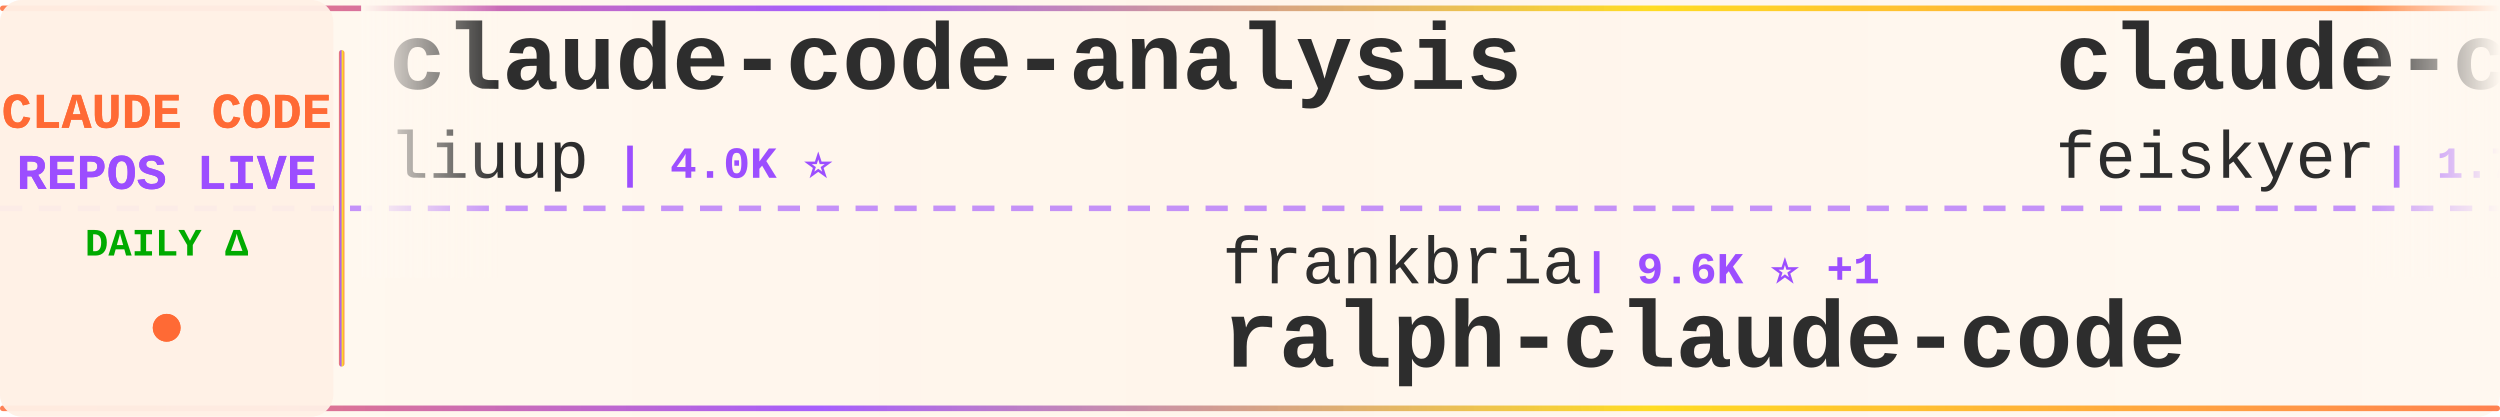
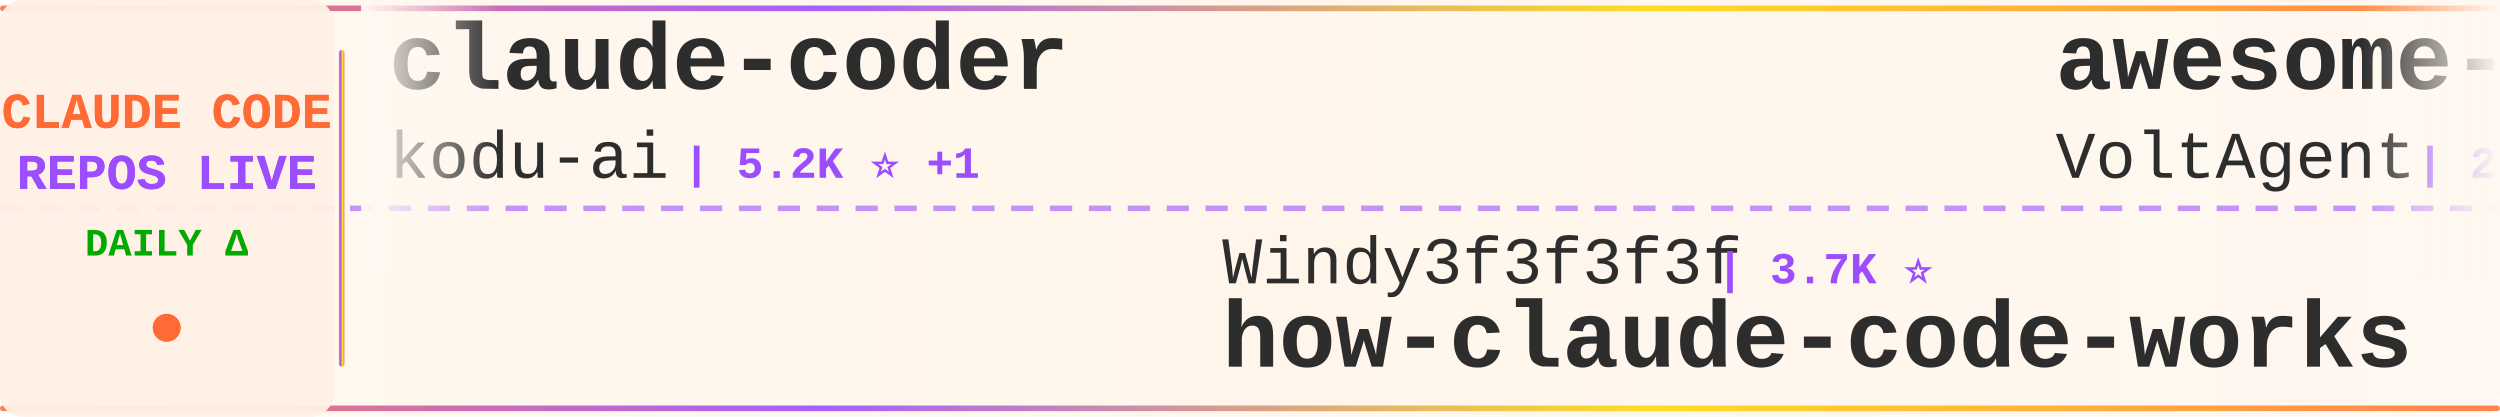
<svg xmlns="http://www.w3.org/2000/svg" width="900" height="150">
  <defs>
    <linearGradient id="tickerBg" x1="0%" y1="0%" x2="100%" y2="0%">
      <stop offset="0%" style="stop-color:#fff8f0;stop-opacity:0.98" />
      <stop offset="50%" style="stop-color:#fff5eb;stop-opacity:1" />
      <stop offset="100%" style="stop-color:#fff8f0;stop-opacity:0.98" />
    </linearGradient>
    <linearGradient id="borderGrad" x1="0%" y1="0%" x2="100%" y2="0%">
      <stop offset="0%" style="stop-color:#FF6B35;stop-opacity:0.85">
        <animate attributeName="stop-opacity" values="0.85;1;0.85" dur="2s" repeatCount="indefinite" />
      </stop>
      <stop offset="33%" style="stop-color:#9C4EFF;stop-opacity:0.9">
        <animate attributeName="stop-opacity" values="0.9;1;0.9" dur="2.2s" repeatCount="indefinite" />
      </stop>
      <stop offset="66%" style="stop-color:#FFD700;stop-opacity:0.85">
        <animate attributeName="stop-opacity" values="0.85;1;0.85" dur="1.8s" repeatCount="indefinite" />
      </stop>
      <stop offset="100%" style="stop-color:#FF6B35;stop-opacity:0.85">
        <animate attributeName="stop-opacity" values="0.85;1;0.85" dur="2s" repeatCount="indefinite" />
      </stop>
    </linearGradient>
    <filter id="textGlow">
      <feGaussianBlur stdDeviation="0.15" result="coloredBlur" />
      <feMerge>
        <feMergeNode in="coloredBlur" />
        <feMergeNode in="SourceGraphic" />
      </feMerge>
    </filter>
    <filter id="metricGlow">
      <feGaussianBlur stdDeviation="0.2" result="coloredBlur" />
      <feMerge>
        <feMergeNode in="coloredBlur" />
        <feMergeNode in="SourceGraphic" />
      </feMerge>
    </filter>
    <linearGradient id="leftFade" x1="0%" y1="0%" x2="100%" y2="0%">
      <stop offset="0%" style="stop-color:#fff8f0;stop-opacity:1" />
      <stop offset="100%" style="stop-color:#fff8f0;stop-opacity:0" />
    </linearGradient>
    <linearGradient id="rightFade" x1="0%" y1="0%" x2="100%" y2="0%">
      <stop offset="0%" style="stop-color:#fff8f0;stop-opacity:0" />
      <stop offset="100%" style="stop-color:#fff8f0;stop-opacity:1" />
    </linearGradient>
  </defs>
  <rect width="900" height="150" fill="url(#tickerBg)" rx="8" />
  <rect x="0" y="2" width="900" height="2" fill="url(#borderGrad)" rx="1" />
  <rect x="0" y="146" width="900" height="2" fill="url(#borderGrad)" rx="1" />
  <line x1="0" y1="75" x2="900" y2="75" stroke="#9C4EFF" stroke-width="2" stroke-dasharray="8 6" opacity="0.6" />
  <rect x="0" y="0" width="120" height="150" fill="#fff0e6" opacity="0.95" rx="8" />
  <text x="60" y="46" font-family="'Courier New', monospace" font-size="18" font-weight="bold" fill="#FF6B35" text-anchor="middle" filter="url(#textGlow)">
    CLAUDE CODE
  </text>
  <text x="60" y="68" font-family="'Courier New', monospace" font-size="18" font-weight="bold" fill="#9C4EFF" text-anchor="middle" filter="url(#textGlow)">
    REPOS LIVE
  </text>
  <text x="60" y="92" font-family="'Courier New', monospace" font-size="14" font-weight="bold" fill="#00aa00" text-anchor="middle">
    DAILY Δ
  </text>
  <circle cx="60" cy="118" r="5" fill="#FF6B35" filter="url(#metricGlow)">
    <animate attributeName="r" values="4;6;4" dur="1.5s" repeatCount="indefinite" />
    <animate attributeName="opacity" values="0.6;1;0.6" dur="1.5s" repeatCount="indefinite" />
  </circle>
  <rect x="122" y="18" width="2" height="114" fill="url(#borderGrad)" rx="1" />
  <clipPath id="tickerClip">
    <rect x="130" y="0" width="770" height="150" />
  </clipPath>
  <g clip-path="url(#tickerClip)">
    <g id="tickerItems">
      <animateTransform attributeName="transform" attributeType="XML" type="translate" from="0 0" to="-3000 0" dur="54s" repeatCount="indefinite" />
      <g transform="translate(0, 0)">
-         <text x="140" y="32" font-family="'Courier New', monospace" font-size="34" font-weight="bold" fill="#2d2d2d">claude-code-analysis</text>
-         <text x="140" y="64" font-family="'Courier New', monospace" font-size="24" font-weight="normal" fill="#2d2d2d" opacity="1.0">liuup</text>
-         <text x="222" y="64" font-family="'Courier New', monospace" font-size="16" font-weight="bold" fill="#9C4EFF"> | 4.0K ⭐</text>
+         <text x="140" y="32" font-family="'Courier New', monospace" font-size="34" font-weight="bold" fill="#2d2d2d">claude-coder</text>
+         <text x="140" y="64" font-family="'Courier New', monospace" font-size="24" font-weight="normal" fill="#2d2d2d" opacity="1.0">kodu-ai</text>
+         <text x="246" y="64" font-family="'Courier New', monospace" font-size="16" font-weight="bold" fill="#9C4EFF"> | 5.2K ⭐ +1</text>
      </g>
      <g transform="translate(300, 0)">
-         <text x="140" y="102" font-family="'Courier New', monospace" font-size="24" font-weight="normal" fill="#2d2d2d" opacity="1.0">frankbria</text>
-         <text x="270" y="102" font-family="'Courier New', monospace" font-size="16" font-weight="bold" fill="#9C4EFF"> | 9.6K ⭐ +1</text>
-         <text x="140" y="132" font-family="'Courier New', monospace" font-size="34" font-weight="bold" fill="#2d2d2d">ralph-claude-code</text>
+         <text x="140" y="102" font-family="'Courier New', monospace" font-size="24" font-weight="normal" fill="#2d2d2d" opacity="1.0">Windy3f3f3f3f</text>
+         <text x="318" y="102" font-family="'Courier New', monospace" font-size="16" font-weight="bold" fill="#9C4EFF"> | 3.7K ⭐</text>
+         <text x="140" y="132" font-family="'Courier New', monospace" font-size="34" font-weight="bold" fill="#2d2d2d">how-claude-code-works</text>
      </g>
      <g transform="translate(600, 0)">
-         <text x="140" y="32" font-family="'Courier New', monospace" font-size="34" font-weight="bold" fill="#2d2d2d">claude-code-settings</text>
-         <text x="140" y="64" font-family="'Courier New', monospace" font-size="24" font-weight="normal" fill="#2d2d2d" opacity="1.0">feiskyer</text>
-         <text x="258" y="64" font-family="'Courier New', monospace" font-size="16" font-weight="bold" fill="#9C4EFF"> | 1.7K ⭐ +1</text>
+         <text x="140" y="32" font-family="'Courier New', monospace" font-size="34" font-weight="bold" fill="#2d2d2d">awesome-claude-code-suba...</text>
+         <text x="140" y="64" font-family="'Courier New', monospace" font-size="24" font-weight="normal" fill="#2d2d2d" opacity="1.0">VoltAgent</text>
+         <text x="270" y="64" font-family="'Courier New', monospace" font-size="16" font-weight="bold" fill="#9C4EFF"> | 25.4K ⭐ +1</text>
      </g>
      <g transform="translate(900, 0)">
-         <text x="140" y="102" font-family="'Courier New', monospace" font-size="24" font-weight="normal" fill="#2d2d2d" opacity="1.0">LING71671</text>
-         <text x="270" y="102" font-family="'Courier New', monospace" font-size="16" font-weight="bold" fill="#9C4EFF"> | 958 ⭐</text>
-         <text x="140" y="132" font-family="'Courier New', monospace" font-size="34" font-weight="bold" fill="#2d2d2d">Open-ClaudeCode</text>
+         <text x="140" y="102" font-family="'Courier New', monospace" font-size="24" font-weight="normal" fill="#2d2d2d" opacity="1.0">shanraisshan</text>
+         <text x="306" y="102" font-family="'Courier New', monospace" font-size="16" font-weight="bold" fill="#9C4EFF"> | 66.7K ⭐ +17</text>
+         <text x="140" y="132" font-family="'Courier New', monospace" font-size="34" font-weight="bold" fill="#2d2d2d">claude-code-best-practic...</text>
      </g>
      <g transform="translate(1200, 0)">
-         <text x="140" y="32" font-family="'Courier New', monospace" font-size="34" font-weight="bold" fill="#2d2d2d">my-claude-code-setup</text>
-         <text x="140" y="64" font-family="'Courier New', monospace" font-size="24" font-weight="normal" fill="#2d2d2d" opacity="1.0">centminmod</text>
-         <text x="282" y="64" font-family="'Courier New', monospace" font-size="16" font-weight="bold" fill="#9C4EFF"> | 2.6K ⭐</text>
+         <text x="140" y="32" font-family="'Courier New', monospace" font-size="34" font-weight="bold" fill="#2d2d2d">andrej-karpathy-skills</text>
+         <text x="140" y="64" font-family="'Courier New', monospace" font-size="24" font-weight="normal" fill="#2d2d2d" opacity="1.0">multica-ai</text>
+         <text x="282" y="64" font-family="'Courier New', monospace" font-size="16" font-weight="bold" fill="#9C4EFF"> | 215.9K ⭐ +23</text>
      </g>
      <g transform="translate(1500, 0)">
-         <text x="140" y="102" font-family="'Courier New', monospace" font-size="24" font-weight="normal" fill="#2d2d2d" opacity="1.0">OneRedOak</text>
-         <text x="270" y="102" font-family="'Courier New', monospace" font-size="16" font-weight="bold" fill="#9C4EFF"> | 3.9K ⭐</text>
-         <text x="140" y="132" font-family="'Courier New', monospace" font-size="34" font-weight="bold" fill="#2d2d2d">claude-code-workflows</text>
+         <text x="140" y="102" font-family="'Courier New', monospace" font-size="24" font-weight="normal" fill="#2d2d2d" opacity="1.0">sugyan</text>
+         <text x="234" y="102" font-family="'Courier New', monospace" font-size="16" font-weight="bold" fill="#9C4EFF"> | 1.1K ⭐</text>
+         <text x="140" y="132" font-family="'Courier New', monospace" font-size="34" font-weight="bold" fill="#2d2d2d">claude-code-webui</text>
      </g>
      <g transform="translate(1800, 0)">
-         <text x="140" y="32" font-family="'Courier New', monospace" font-size="34" font-weight="bold" fill="#2d2d2d">claude-code-my-workflow</text>
-         <text x="140" y="64" font-family="'Courier New', monospace" font-size="24" font-weight="normal" fill="#2d2d2d" opacity="1.0">pedrohcgs</text>
-         <text x="270" y="64" font-family="'Courier New', monospace" font-size="16" font-weight="bold" fill="#9C4EFF"> | 1.6K ⭐ +2</text>
+         <text x="140" y="32" font-family="'Courier New', monospace" font-size="34" font-weight="bold" fill="#2d2d2d">claude-code-source</text>
+         <text x="140" y="64" font-family="'Courier New', monospace" font-size="24" font-weight="normal" fill="#2d2d2d" opacity="1.0">AprilNEA</text>
+         <text x="258" y="64" font-family="'Courier New', monospace" font-size="16" font-weight="bold" fill="#9C4EFF"> | 392 ⭐</text>
      </g>
      <g transform="translate(2100, 0)">
-         <text x="140" y="102" font-family="'Courier New', monospace" font-size="24" font-weight="normal" fill="#2d2d2d" opacity="1.0">davila7</text>
-         <text x="246" y="102" font-family="'Courier New', monospace" font-size="16" font-weight="bold" fill="#9C4EFF"> | 32.2K ⭐ +17</text>
-         <text x="140" y="132" font-family="'Courier New', monospace" font-size="34" font-weight="bold" fill="#2d2d2d">claude-code-templates</text>
+         <text x="140" y="102" font-family="'Courier New', monospace" font-size="24" font-weight="normal" fill="#2d2d2d" opacity="1.0">pengchengneo</text>
+         <text x="306" y="102" font-family="'Courier New', monospace" font-size="16" font-weight="bold" fill="#9C4EFF"> | 1.8K ⭐</text>
+         <text x="140" y="132" font-family="'Courier New', monospace" font-size="34" font-weight="bold" fill="#2d2d2d">Claude-Code</text>
      </g>
      <g transform="translate(2400, 0)">
-         <text x="140" y="32" font-family="'Courier New', monospace" font-size="34" font-weight="bold" fill="#2d2d2d">claude-code-from-source</text>
-         <text x="140" y="64" font-family="'Courier New', monospace" font-size="24" font-weight="normal" fill="#2d2d2d" opacity="1.0">alejandrobalderas</text>
-         <text x="366" y="64" font-family="'Courier New', monospace" font-size="16" font-weight="bold" fill="#9C4EFF"> | 3.0K ⭐</text>
+         <text x="140" y="32" font-family="'Courier New', monospace" font-size="34" font-weight="bold" fill="#2d2d2d">claude-code-guide</text>
+         <text x="140" y="64" font-family="'Courier New', monospace" font-size="24" font-weight="normal" fill="#2d2d2d" opacity="1.0">zebbern</text>
+         <text x="246" y="64" font-family="'Courier New', monospace" font-size="16" font-weight="bold" fill="#9C4EFF"> | 4.6K ⭐</text>
      </g>
      <g transform="translate(2700, 0)">
-         <text x="140" y="102" font-family="'Courier New', monospace" font-size="24" font-weight="normal" fill="#2d2d2d" opacity="1.0">ponponon</text>
-         <text x="258" y="102" font-family="'Courier New', monospace" font-size="16" font-weight="bold" fill="#9C4EFF"> | 2.3K ⭐</text>
-         <text x="140" y="132" font-family="'Courier New', monospace" font-size="34" font-weight="bold" fill="#2d2d2d">claude_code_src</text>
+         <text x="140" y="102" font-family="'Courier New', monospace" font-size="24" font-weight="normal" fill="#2d2d2d" opacity="1.0">AICoderTudou</text>
+         <text x="306" y="102" font-family="'Courier New', monospace" font-size="16" font-weight="bold" fill="#9C4EFF"> | 494 ⭐</text>
+         <text x="140" y="132" font-family="'Courier New', monospace" font-size="34" font-weight="bold" fill="#2d2d2d">claude-code-tudou</text>
      </g>
      <g transform="translate(3000, 0)">
-         <text x="140" y="32" font-family="'Courier New', monospace" font-size="34" font-weight="bold" fill="#2d2d2d">claude-code-analysis</text>
-         <text x="140" y="64" font-family="'Courier New', monospace" font-size="24" font-weight="normal" fill="#2d2d2d" opacity="1.0">liuup</text>
-         <text x="222" y="64" font-family="'Courier New', monospace" font-size="16" font-weight="bold" fill="#9C4EFF"> | 4.0K ⭐</text>
+         <text x="140" y="32" font-family="'Courier New', monospace" font-size="34" font-weight="bold" fill="#2d2d2d">claude-coder</text>
+         <text x="140" y="64" font-family="'Courier New', monospace" font-size="24" font-weight="normal" fill="#2d2d2d" opacity="1.0">kodu-ai</text>
+         <text x="246" y="64" font-family="'Courier New', monospace" font-size="16" font-weight="bold" fill="#9C4EFF"> | 5.2K ⭐ +1</text>
      </g>
      <g transform="translate(3300, 0)">
-         <text x="140" y="102" font-family="'Courier New', monospace" font-size="24" font-weight="normal" fill="#2d2d2d" opacity="1.0">frankbria</text>
-         <text x="270" y="102" font-family="'Courier New', monospace" font-size="16" font-weight="bold" fill="#9C4EFF"> | 9.6K ⭐ +1</text>
-         <text x="140" y="132" font-family="'Courier New', monospace" font-size="34" font-weight="bold" fill="#2d2d2d">ralph-claude-code</text>
+         <text x="140" y="102" font-family="'Courier New', monospace" font-size="24" font-weight="normal" fill="#2d2d2d" opacity="1.0">Windy3f3f3f3f</text>
+         <text x="318" y="102" font-family="'Courier New', monospace" font-size="16" font-weight="bold" fill="#9C4EFF"> | 3.7K ⭐</text>
+         <text x="140" y="132" font-family="'Courier New', monospace" font-size="34" font-weight="bold" fill="#2d2d2d">how-claude-code-works</text>
      </g>
      <g transform="translate(3600, 0)">
-         <text x="140" y="32" font-family="'Courier New', monospace" font-size="34" font-weight="bold" fill="#2d2d2d">claude-code-settings</text>
-         <text x="140" y="64" font-family="'Courier New', monospace" font-size="24" font-weight="normal" fill="#2d2d2d" opacity="1.0">feiskyer</text>
-         <text x="258" y="64" font-family="'Courier New', monospace" font-size="16" font-weight="bold" fill="#9C4EFF"> | 1.7K ⭐ +1</text>
+         <text x="140" y="32" font-family="'Courier New', monospace" font-size="34" font-weight="bold" fill="#2d2d2d">awesome-claude-code-suba...</text>
+         <text x="140" y="64" font-family="'Courier New', monospace" font-size="24" font-weight="normal" fill="#2d2d2d" opacity="1.0">VoltAgent</text>
+         <text x="270" y="64" font-family="'Courier New', monospace" font-size="16" font-weight="bold" fill="#9C4EFF"> | 25.4K ⭐ +1</text>
      </g>
      <g transform="translate(3900, 0)">
-         <text x="140" y="102" font-family="'Courier New', monospace" font-size="24" font-weight="normal" fill="#2d2d2d" opacity="1.0">LING71671</text>
-         <text x="270" y="102" font-family="'Courier New', monospace" font-size="16" font-weight="bold" fill="#9C4EFF"> | 958 ⭐</text>
-         <text x="140" y="132" font-family="'Courier New', monospace" font-size="34" font-weight="bold" fill="#2d2d2d">Open-ClaudeCode</text>
+         <text x="140" y="102" font-family="'Courier New', monospace" font-size="24" font-weight="normal" fill="#2d2d2d" opacity="1.0">shanraisshan</text>
+         <text x="306" y="102" font-family="'Courier New', monospace" font-size="16" font-weight="bold" fill="#9C4EFF"> | 66.7K ⭐ +17</text>
+         <text x="140" y="132" font-family="'Courier New', monospace" font-size="34" font-weight="bold" fill="#2d2d2d">claude-code-best-practic...</text>
      </g>
    </g>
  </g>
  <rect x="130" y="0" width="50" height="100" fill="url(#leftFade)" />
  <rect x="850" y="0" width="50" height="100" fill="url(#rightFade)" />
</svg>
